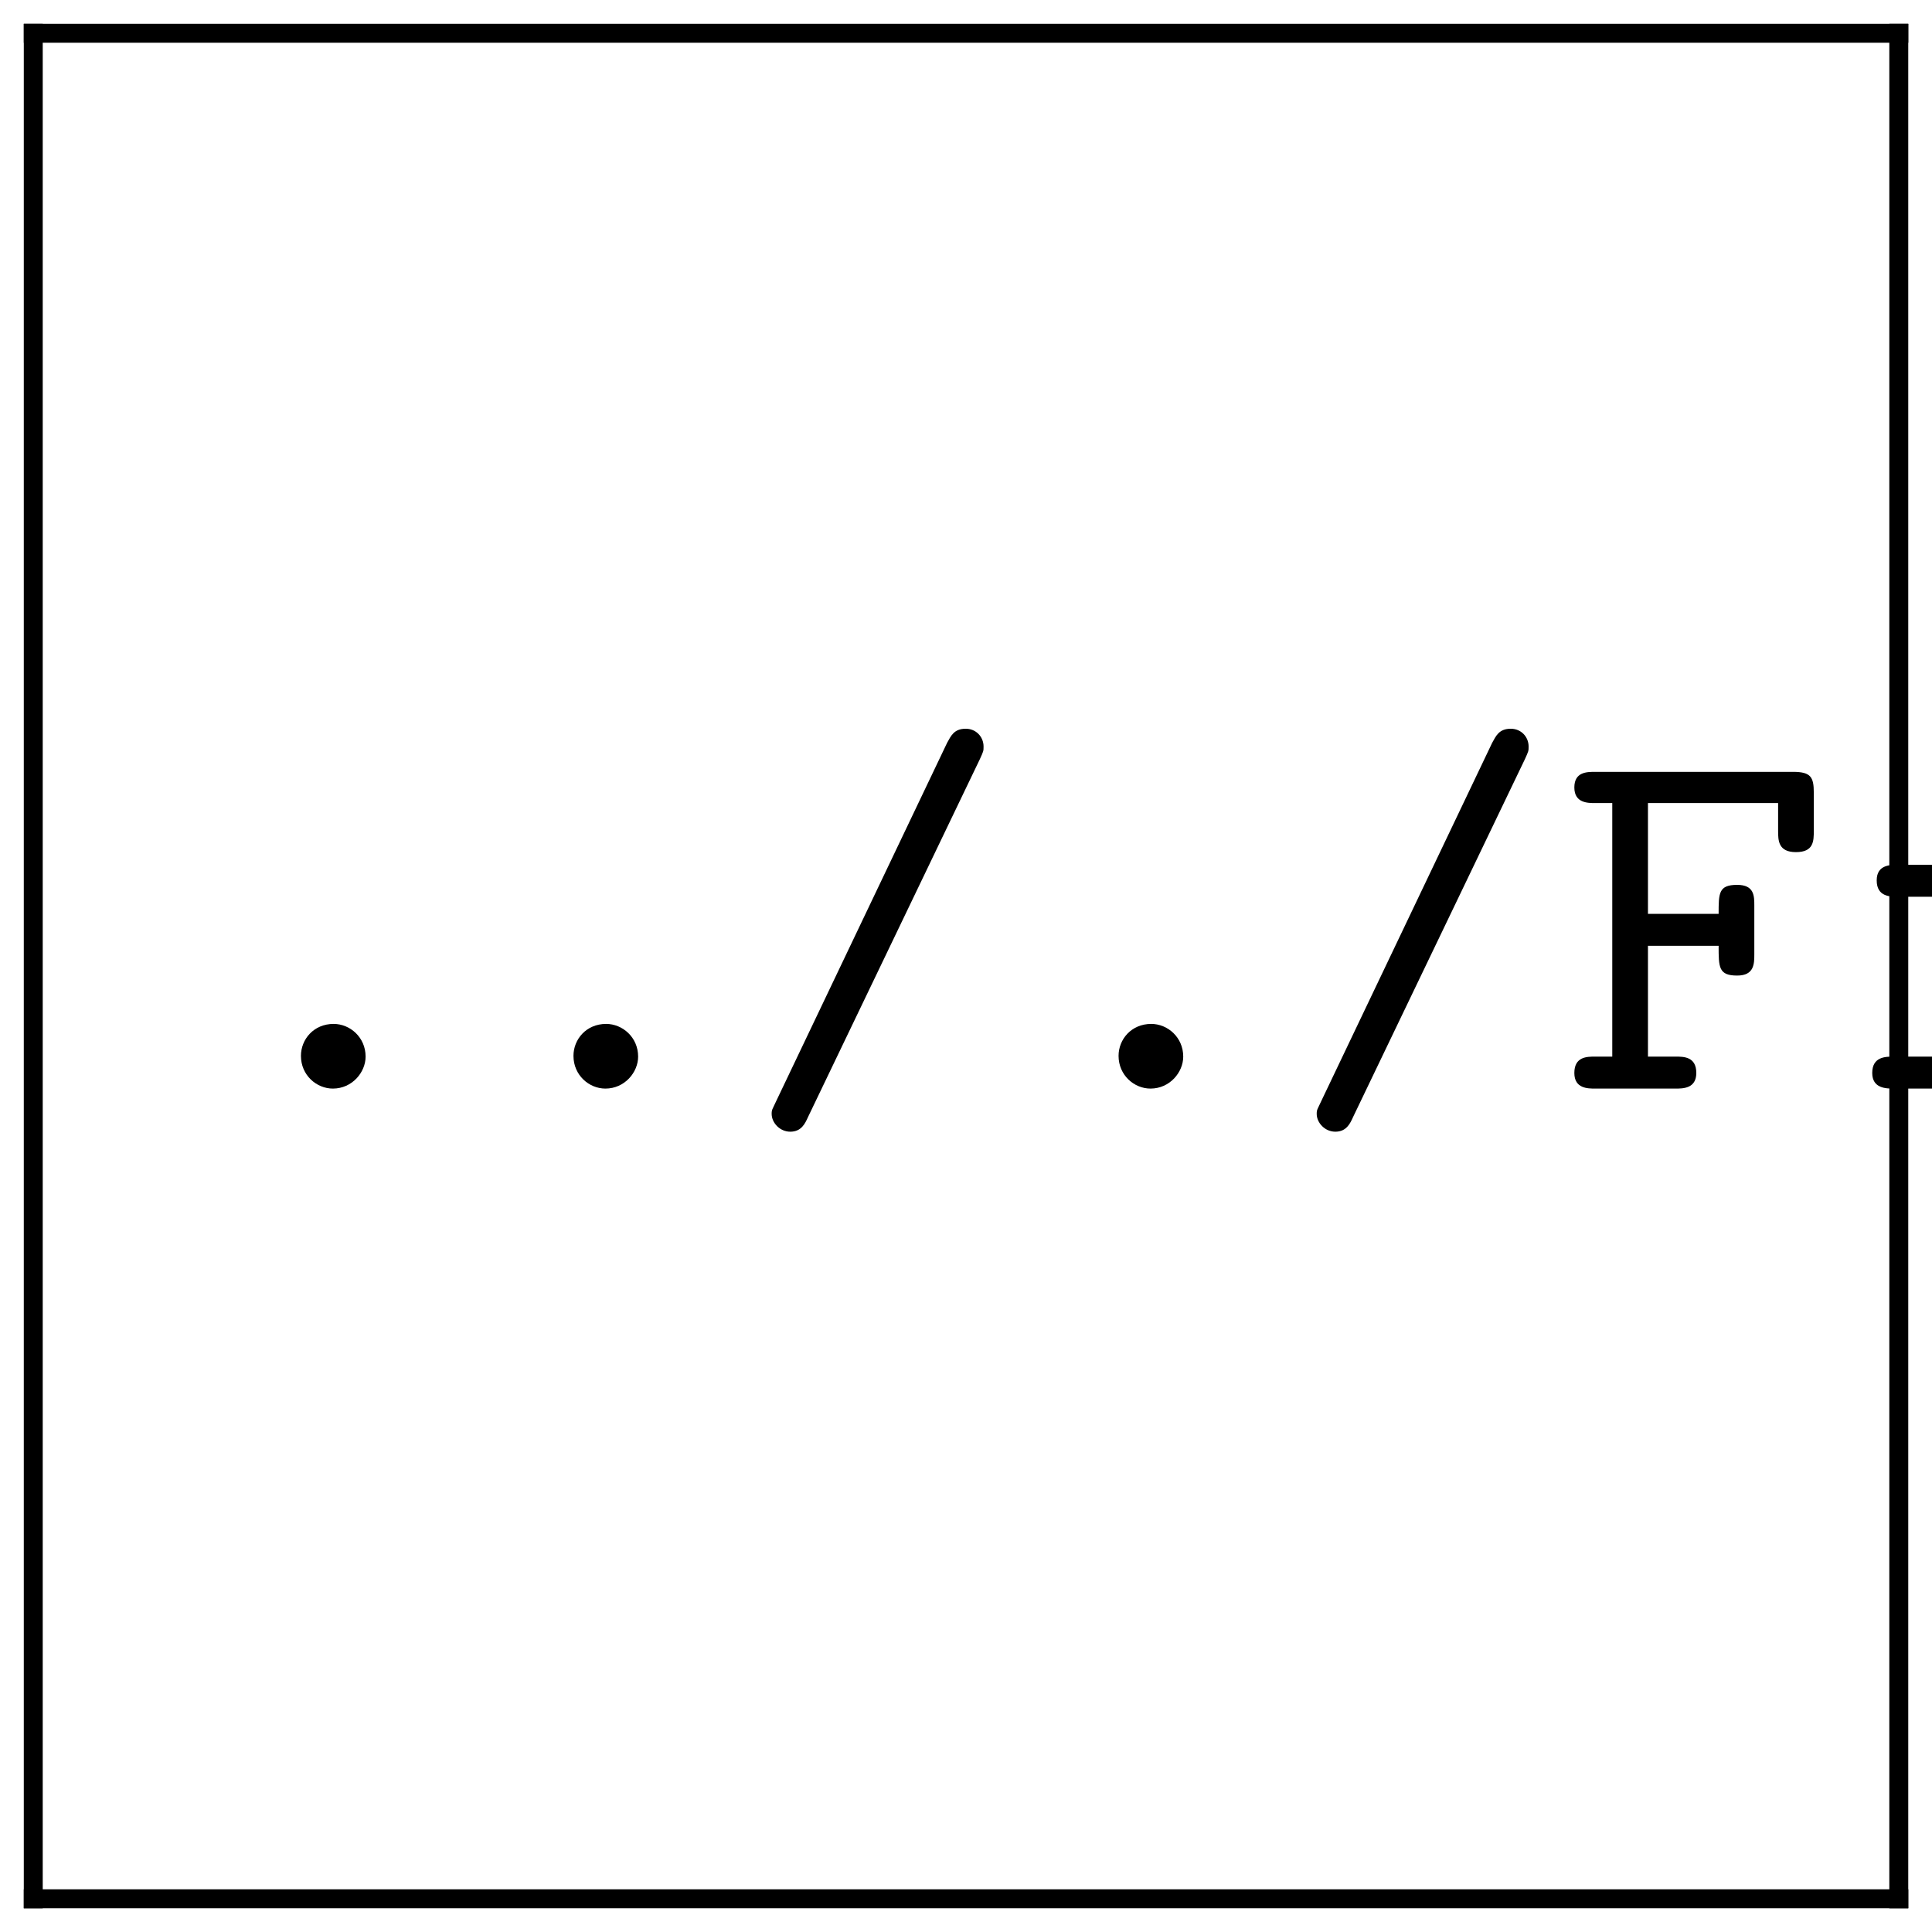
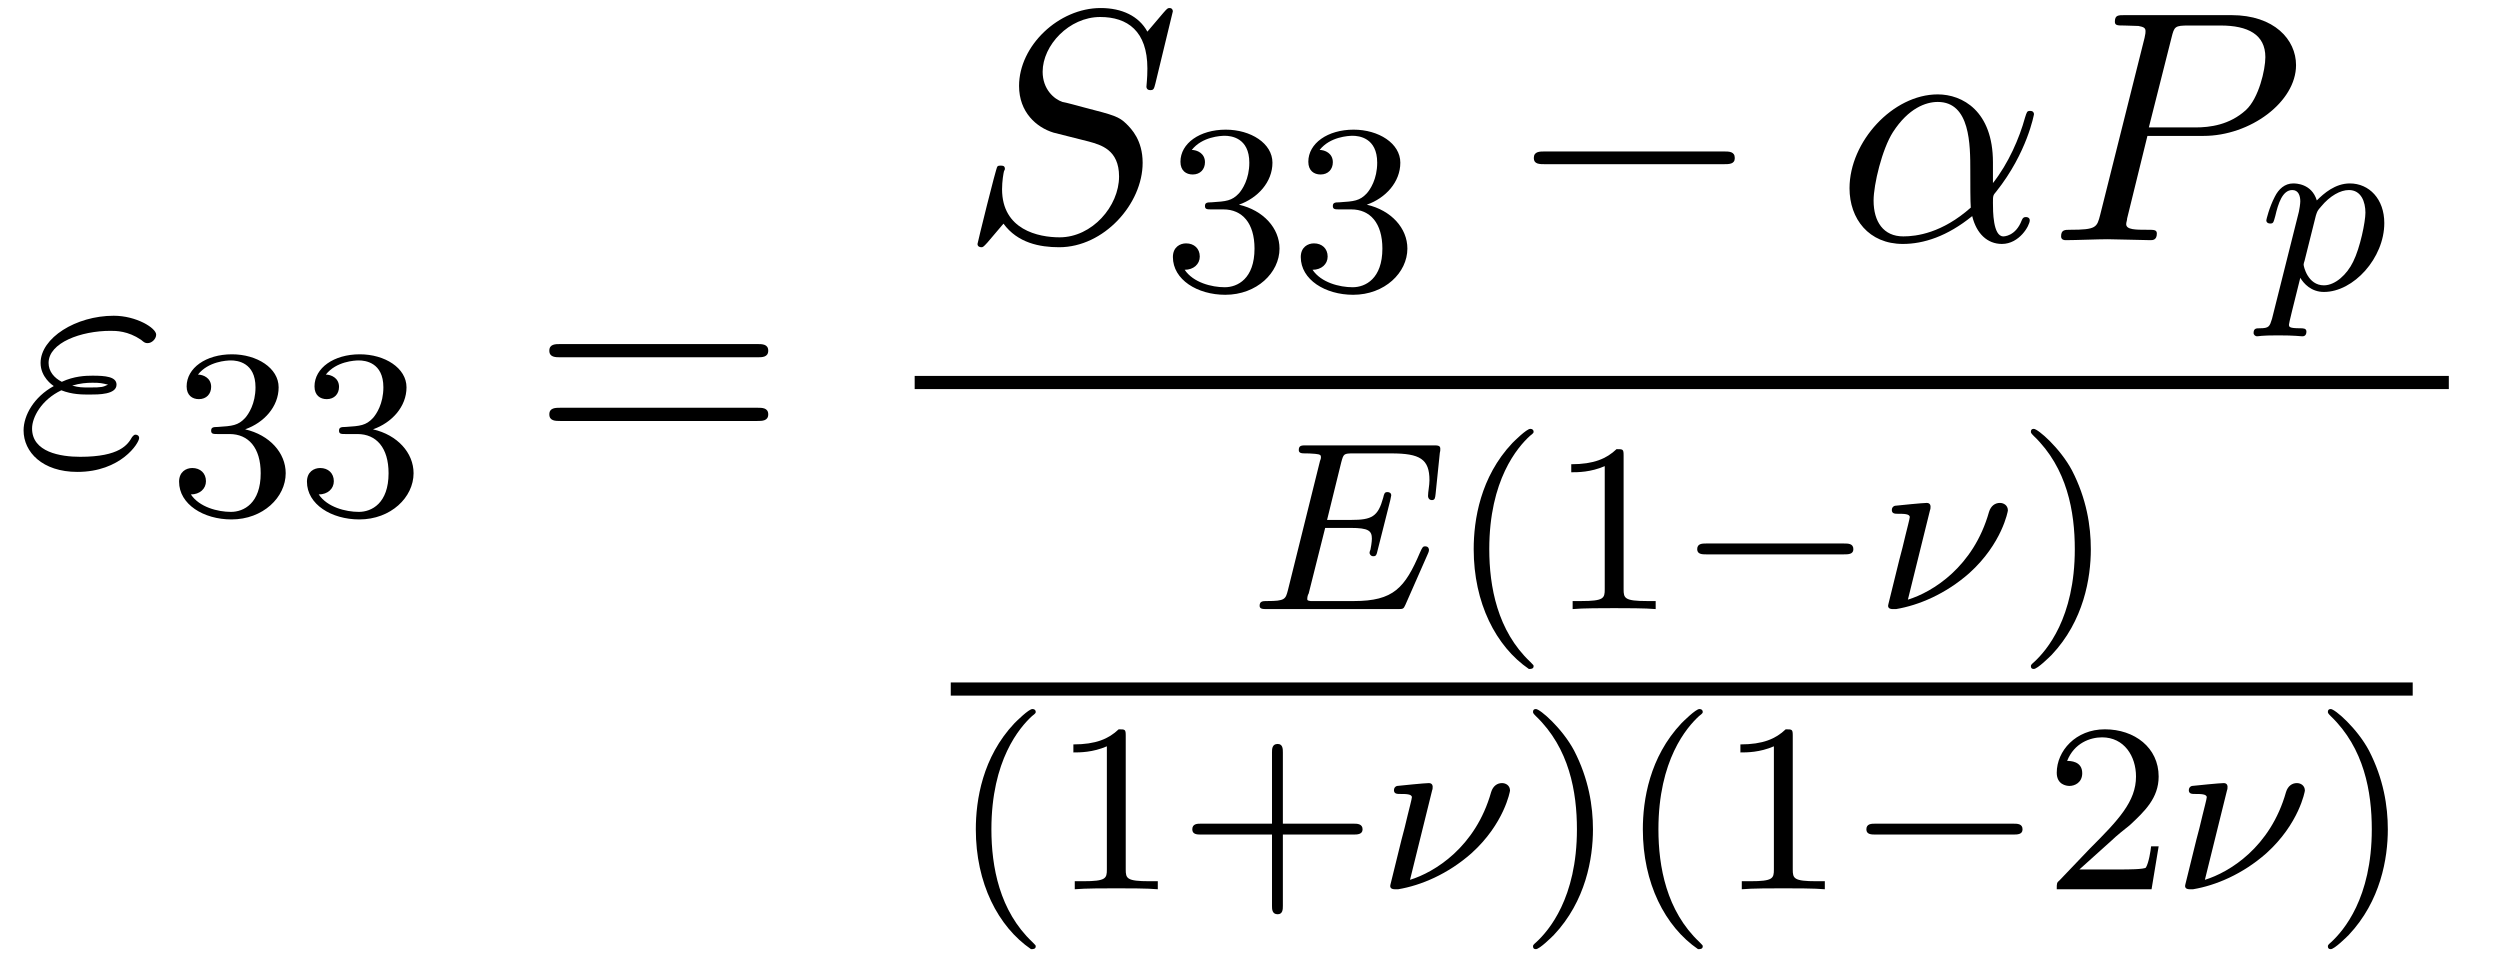
- <svg xmlns="http://www.w3.org/2000/svg" xmlns:xlink="http://www.w3.org/1999/xlink" width="40.6pt" height="40.6pt" viewBox="0 0 40.6 40.6" version="1.2">
+ <svg xmlns="http://www.w3.org/2000/svg" xmlns:xlink="http://www.w3.org/1999/xlink" viewBox="0 0 82.797 31.944" version="1.2">
  <defs>
    <g>
      <symbol overflow="visible" id="glyph0-0">
        <path style="stroke:none;" d="" />
      </symbol>
      <symbol overflow="visible" id="glyph0-1">
-         <path style="stroke:none;" d="M 3.547 -0.672 C 3.547 -1.078 3.219 -1.359 2.875 -1.359 C 2.453 -1.359 2.188 -1.031 2.188 -0.688 C 2.188 -0.281 2.516 0 2.859 0 C 3.266 0 3.547 -0.344 3.547 -0.672 Z M 3.547 -0.672 " />
+         <path style="stroke:none;" d="M 1.531 -2.469 C 1.891 -2.328 2.219 -2.328 2.469 -2.328 C 2.766 -2.328 3.359 -2.328 3.359 -2.656 C 3.359 -2.922 2.984 -2.953 2.562 -2.953 C 2.328 -2.953 1.953 -2.938 1.547 -2.75 C 1.297 -2.875 1.109 -3.094 1.109 -3.375 C 1.109 -4.047 2.188 -4.438 3.156 -4.438 C 3.344 -4.438 3.734 -4.438 4.172 -4.141 C 4.281 -4.047 4.312 -4.031 4.391 -4.031 C 4.531 -4.031 4.672 -4.172 4.672 -4.312 C 4.672 -4.531 4.016 -4.938 3.266 -4.938 C 2.016 -4.938 0.844 -4.203 0.844 -3.375 C 0.844 -2.906 1.234 -2.641 1.281 -2.609 C 0.625 -2.25 0.281 -1.641 0.281 -1.141 C 0.281 -0.422 0.906 0.234 2.062 0.234 C 3.5 0.234 4.109 -0.719 4.109 -0.891 C 4.109 -0.953 4.062 -1 3.984 -1 C 3.938 -1 3.906 -0.953 3.875 -0.922 C 3.734 -0.672 3.469 -0.266 2.156 -0.266 C 1.5 -0.266 0.562 -0.422 0.562 -1.203 C 0.562 -1.578 0.875 -2.156 1.531 -2.469 Z M 1.891 -2.625 C 2.156 -2.703 2.375 -2.719 2.562 -2.719 C 2.828 -2.719 2.875 -2.703 3.078 -2.656 C 2.906 -2.578 2.891 -2.562 2.469 -2.562 C 2.234 -2.562 2.109 -2.562 1.891 -2.625 Z M 1.891 -2.625 " />
      </symbol>
      <symbol overflow="visible" id="glyph0-2">
-         <path style="stroke:none;" d="M 5 -6.922 C 5.078 -7.094 5.078 -7.094 5.078 -7.188 C 5.078 -7.391 4.922 -7.562 4.703 -7.562 C 4.453 -7.562 4.391 -7.406 4.312 -7.266 L 0.719 0.266 C 0.641 0.438 0.625 0.438 0.625 0.531 C 0.625 0.719 0.797 0.906 1.016 0.906 C 1.25 0.906 1.328 0.734 1.391 0.594 Z M 5 -6.922 " />
+         <path style="stroke:none;" d="M 7.031 -7.578 C 7.031 -7.609 7.016 -7.688 6.922 -7.688 C 6.859 -7.688 6.844 -7.672 6.719 -7.531 L 6.188 -6.906 C 5.906 -7.422 5.344 -7.688 4.641 -7.688 C 3.25 -7.688 1.938 -6.438 1.938 -5.109 C 1.938 -4.234 2.516 -3.734 3.078 -3.562 L 4.25 -3.266 C 4.641 -3.156 5.25 -3 5.25 -2.109 C 5.25 -1.125 4.359 -0.094 3.281 -0.094 C 2.578 -0.094 1.375 -0.344 1.375 -1.688 C 1.375 -1.953 1.422 -2.219 1.438 -2.281 C 1.453 -2.328 1.469 -2.328 1.469 -2.359 C 1.469 -2.469 1.391 -2.469 1.328 -2.469 C 1.281 -2.469 1.25 -2.469 1.219 -2.438 C 1.172 -2.391 0.562 0.094 0.562 0.125 C 0.562 0.203 0.625 0.234 0.688 0.234 C 0.734 0.234 0.75 0.234 0.891 0.078 L 1.422 -0.547 C 1.891 0.094 2.625 0.234 3.266 0.234 C 4.75 0.234 6.031 -1.203 6.031 -2.562 C 6.031 -3.312 5.656 -3.688 5.5 -3.844 C 5.25 -4.094 5.078 -4.141 4.109 -4.391 C 3.875 -4.453 3.484 -4.562 3.375 -4.578 C 3.094 -4.672 2.719 -5 2.719 -5.578 C 2.719 -6.453 3.594 -7.391 4.625 -7.391 C 5.531 -7.391 6.188 -6.922 6.188 -5.688 C 6.188 -5.344 6.156 -5.141 6.156 -5.078 C 6.156 -5.078 6.156 -4.969 6.281 -4.969 C 6.391 -4.969 6.406 -5 6.453 -5.188 Z M 7.031 -7.578 " />
      </symbol>
      <symbol overflow="visible" id="glyph0-3">
-         <path style="stroke:none;" d="M 1.859 -3 L 3.344 -3 C 3.344 -2.547 3.344 -2.375 3.734 -2.375 C 4.094 -2.375 4.094 -2.625 4.094 -2.828 L 4.094 -3.844 C 4.094 -4.047 4.094 -4.281 3.734 -4.281 C 3.344 -4.281 3.344 -4.109 3.344 -3.672 L 1.859 -3.672 L 1.859 -6 L 4.594 -6 L 4.594 -5.422 C 4.594 -5.219 4.594 -4.969 4.969 -4.969 C 5.344 -4.969 5.344 -5.203 5.344 -5.422 L 5.344 -6.219 C 5.344 -6.547 5.281 -6.656 4.906 -6.656 L 0.75 -6.656 C 0.578 -6.656 0.312 -6.656 0.312 -6.328 C 0.312 -6 0.594 -6 0.75 -6 L 1.109 -6 L 1.109 -0.672 L 0.75 -0.672 C 0.578 -0.672 0.312 -0.672 0.312 -0.328 C 0.312 0 0.594 0 0.75 0 L 2.438 0 C 2.594 0 2.875 0 2.875 -0.328 C 2.875 -0.672 2.609 -0.672 2.438 -0.672 L 1.859 -0.672 Z M 1.859 -3 " />
+         <path style="stroke:none;" d="M 5.203 -2.578 C 5.203 -4.281 4.188 -4.828 3.375 -4.828 C 1.891 -4.828 0.453 -3.266 0.453 -1.719 C 0.453 -0.703 1.094 0.125 2.219 0.125 C 2.906 0.125 3.688 -0.125 4.516 -0.797 C 4.656 -0.219 5.016 0.125 5.5 0.125 C 6.078 0.125 6.422 -0.484 6.422 -0.656 C 6.422 -0.734 6.359 -0.766 6.297 -0.766 C 6.219 -0.766 6.188 -0.734 6.156 -0.656 C 5.953 -0.125 5.562 -0.125 5.547 -0.125 C 5.203 -0.125 5.203 -0.969 5.203 -1.234 C 5.203 -1.469 5.203 -1.484 5.312 -1.609 C 6.344 -2.906 6.562 -4.172 6.562 -4.172 C 6.562 -4.203 6.547 -4.281 6.438 -4.281 C 6.328 -4.281 6.328 -4.25 6.266 -4.062 C 6.078 -3.375 5.719 -2.547 5.203 -1.891 Z M 4.469 -1.078 C 3.516 -0.234 2.672 -0.125 2.234 -0.125 C 1.578 -0.125 1.25 -0.609 1.25 -1.312 C 1.25 -1.844 1.531 -3.016 1.891 -3.578 C 2.406 -4.375 2.984 -4.578 3.375 -4.578 C 4.453 -4.578 4.453 -3.156 4.453 -2.297 C 4.453 -1.891 4.453 -1.266 4.469 -1.078 Z M 4.469 -1.078 " />
      </symbol>
      <symbol overflow="visible" id="glyph0-4">
-         <path style="stroke:none;" d="M 3.375 -4.25 C 3.375 -4.594 3.297 -4.703 2.938 -4.703 L 1.391 -4.703 C 1.219 -4.703 0.938 -4.703 0.938 -4.375 C 0.938 -4.031 1.219 -4.031 1.391 -4.031 L 2.625 -4.031 L 2.625 -0.672 L 1.297 -0.672 C 1.125 -0.672 0.844 -0.672 0.844 -0.328 C 0.844 0 1.141 0 1.297 0 L 4.516 0 C 4.672 0 4.969 0 4.969 -0.328 C 4.969 -0.672 4.672 -0.672 4.516 -0.672 L 3.375 -0.672 Z M 3.375 -6.125 C 3.375 -6.438 3.125 -6.672 2.828 -6.672 C 2.516 -6.672 2.281 -6.438 2.281 -6.125 C 2.281 -5.828 2.516 -5.578 2.828 -5.578 C 3.125 -5.578 3.375 -5.828 3.375 -6.125 Z M 3.375 -6.125 " />
+         <path style="stroke:none;" d="M 3.297 -3.453 L 5.156 -3.453 C 6.703 -3.453 8.219 -4.578 8.219 -5.797 C 8.219 -6.641 7.5 -7.453 6.078 -7.453 L 2.547 -7.453 C 2.328 -7.453 2.219 -7.453 2.219 -7.234 C 2.219 -7.109 2.312 -7.109 2.531 -7.109 C 2.672 -7.109 2.875 -7.094 3 -7.094 C 3.172 -7.062 3.234 -7.031 3.234 -6.922 C 3.234 -6.875 3.234 -6.844 3.203 -6.703 L 1.734 -0.844 C 1.625 -0.422 1.609 -0.344 0.734 -0.344 C 0.562 -0.344 0.438 -0.344 0.438 -0.125 C 0.438 0 0.562 0 0.594 0 C 0.906 0 1.672 -0.031 1.984 -0.031 C 2.219 -0.031 2.453 -0.016 2.688 -0.016 C 2.922 -0.016 3.156 0 3.391 0 C 3.469 0 3.609 0 3.609 -0.219 C 3.609 -0.344 3.516 -0.344 3.297 -0.344 C 2.906 -0.344 2.594 -0.344 2.594 -0.531 C 2.594 -0.594 2.625 -0.656 2.625 -0.719 Z M 4.094 -6.703 C 4.188 -7.078 4.203 -7.109 4.672 -7.109 L 5.719 -7.109 C 6.625 -7.109 7.203 -6.812 7.203 -6.062 C 7.203 -5.641 6.984 -4.703 6.562 -4.312 C 6.016 -3.812 5.359 -3.734 4.891 -3.734 L 3.344 -3.734 Z M 4.094 -6.703 " />
      </symbol>
-       <symbol overflow="visible" id="glyph0-5">
-         <path style="stroke:none;" d="M 2.547 -1.922 C 1.953 -1.922 1.5 -2.438 1.5 -3.016 C 1.5 -3.625 1.969 -4.109 2.547 -4.109 C 3.125 -4.109 3.594 -3.594 3.594 -3.016 C 3.594 -2.406 3.109 -1.922 2.547 -1.922 Z M 1.562 -1.531 C 1.594 -1.516 2 -1.266 2.547 -1.266 C 3.547 -1.266 4.344 -2.047 4.344 -3.016 C 4.344 -3.344 4.25 -3.672 4.062 -3.969 C 4.281 -4.094 4.547 -4.141 4.688 -4.156 C 4.75 -3.859 5 -3.781 5.109 -3.781 C 5.297 -3.781 5.547 -3.922 5.547 -4.234 C 5.547 -4.484 5.344 -4.828 4.75 -4.828 C 4.641 -4.828 4.094 -4.812 3.594 -4.438 C 3.422 -4.562 3.047 -4.766 2.547 -4.766 C 1.516 -4.766 0.734 -3.953 0.734 -3.016 C 0.734 -2.547 0.922 -2.188 1.094 -1.984 C 0.969 -1.812 0.875 -1.578 0.875 -1.25 C 0.875 -0.859 1.031 -0.594 1.125 -0.453 C 0.312 0.031 0.312 0.781 0.312 0.891 C 0.312 1.828 1.469 2.5 2.859 2.5 C 4.25 2.5 5.406 1.828 5.406 0.891 C 5.406 0.484 5.203 -0.047 4.641 -0.344 C 4.5 -0.422 4.047 -0.672 3.062 -0.672 L 2.297 -0.672 C 2.219 -0.672 2.078 -0.672 1.984 -0.688 C 1.828 -0.688 1.75 -0.688 1.625 -0.844 C 1.5 -1 1.5 -1.203 1.5 -1.234 C 1.5 -1.281 1.516 -1.422 1.562 -1.531 Z M 2.859 1.844 C 1.766 1.844 0.953 1.375 0.953 0.891 C 0.953 0.703 1.047 0.344 1.391 0.125 C 1.672 -0.047 1.766 -0.047 2.562 -0.047 C 3.531 -0.047 4.766 -0.047 4.766 0.891 C 4.766 1.375 3.953 1.844 2.859 1.844 Z M 2.859 1.844 " />
+       <symbol overflow="visible" id="glyph1-0">
+         <path style="stroke:none;" d="" />
      </symbol>
-       <symbol overflow="visible" id="glyph0-6">
-         <path style="stroke:none;" d="M 3.906 -0.344 C 3.922 0 4.141 0 4.344 0 L 5.141 0 C 5.312 0 5.578 0 5.578 -0.344 C 5.578 -0.672 5.297 -0.672 5.141 -0.672 L 4.656 -0.672 L 4.656 -4.25 C 4.656 -4.594 4.594 -4.703 4.219 -4.703 L 3.422 -4.703 C 3.25 -4.703 2.984 -4.703 2.984 -4.359 C 2.984 -4.031 3.266 -4.031 3.406 -4.031 L 3.906 -4.031 L 3.906 -1.719 C 3.906 -0.734 3.016 -0.594 2.672 -0.594 C 1.812 -0.594 1.812 -0.953 1.812 -1.312 L 1.812 -4.25 C 1.812 -4.594 1.75 -4.703 1.375 -4.703 L 0.578 -4.703 C 0.406 -4.703 0.125 -4.703 0.125 -4.359 C 0.125 -4.031 0.422 -4.031 0.562 -4.031 L 1.062 -4.031 L 1.062 -1.25 C 1.062 -0.203 1.812 0.062 2.609 0.062 C 3.047 0.062 3.5 -0.047 3.906 -0.344 Z M 3.906 -0.344 " />
+       <symbol overflow="visible" id="glyph1-1">
+         <path style="stroke:none;" d="M 2.016 -2.656 C 2.641 -2.656 3.047 -2.203 3.047 -1.359 C 3.047 -0.359 2.484 -0.078 2.062 -0.078 C 1.625 -0.078 1.016 -0.234 0.734 -0.656 C 1.031 -0.656 1.234 -0.844 1.234 -1.094 C 1.234 -1.359 1.047 -1.531 0.781 -1.531 C 0.578 -1.531 0.344 -1.406 0.344 -1.078 C 0.344 -0.328 1.156 0.172 2.078 0.172 C 3.125 0.172 3.875 -0.562 3.875 -1.359 C 3.875 -2.031 3.344 -2.625 2.531 -2.812 C 3.156 -3.031 3.641 -3.562 3.641 -4.203 C 3.641 -4.844 2.922 -5.297 2.094 -5.297 C 1.234 -5.297 0.594 -4.844 0.594 -4.234 C 0.594 -3.938 0.781 -3.812 1 -3.812 C 1.25 -3.812 1.406 -3.984 1.406 -4.219 C 1.406 -4.516 1.141 -4.625 0.969 -4.625 C 1.312 -5.062 1.922 -5.094 2.062 -5.094 C 2.266 -5.094 2.875 -5.031 2.875 -4.203 C 2.875 -3.656 2.641 -3.312 2.531 -3.188 C 2.297 -2.938 2.109 -2.922 1.625 -2.891 C 1.469 -2.891 1.406 -2.875 1.406 -2.766 C 1.406 -2.656 1.484 -2.656 1.625 -2.656 Z M 2.016 -2.656 " />
      </symbol>
-       <symbol overflow="visible" id="glyph0-7">
-         <path style="stroke:none;" d="M 2.422 -2.031 C 2.422 -3.047 3.062 -4.094 4.391 -4.094 C 4.391 -3.844 4.578 -3.625 4.859 -3.625 C 5.094 -3.625 5.312 -3.797 5.312 -4.094 C 5.312 -4.312 5.188 -4.766 4.281 -4.766 C 3.719 -4.766 3.016 -4.562 2.422 -3.875 L 2.422 -4.25 C 2.422 -4.594 2.359 -4.703 1.984 -4.703 L 0.781 -4.703 C 0.625 -4.703 0.344 -4.703 0.344 -4.375 C 0.344 -4.031 0.609 -4.031 0.781 -4.031 L 1.672 -4.031 L 1.672 -0.672 L 0.781 -0.672 C 0.625 -0.672 0.344 -0.672 0.344 -0.344 C 0.344 0 0.609 0 0.781 0 L 3.625 0 C 3.797 0 4.078 0 4.078 -0.328 C 4.078 -0.672 3.797 -0.672 3.625 -0.672 L 2.422 -0.672 Z M 2.422 -2.031 " />
+       <symbol overflow="visible" id="glyph1-2">
+         <path style="stroke:none;" d="M 2.656 1.984 C 2.719 1.984 2.812 1.984 2.812 1.891 C 2.812 1.859 2.812 1.859 2.703 1.75 C 1.609 0.719 1.344 -0.75 1.344 -1.984 C 1.344 -4.281 2.281 -5.359 2.688 -5.734 C 2.812 -5.828 2.812 -5.844 2.812 -5.875 C 2.812 -5.922 2.781 -5.969 2.703 -5.969 C 2.578 -5.969 2.172 -5.562 2.109 -5.5 C 1.047 -4.375 0.828 -2.953 0.828 -1.984 C 0.828 -0.203 1.562 1.234 2.656 1.984 Z M 2.656 1.984 " />
      </symbol>
-       <symbol overflow="visible" id="glyph0-8">
-         <path style="stroke:none;" d="M 4.625 -2.078 C 4.859 -2.078 5.062 -2.078 5.062 -2.484 C 5.062 -3.734 4.359 -4.797 2.938 -4.797 C 1.641 -4.797 0.594 -3.703 0.594 -2.359 C 0.594 -1.031 1.703 0.062 3.109 0.062 C 4.547 0.062 5.062 -0.922 5.062 -1.188 C 5.062 -1.5 4.75 -1.5 4.672 -1.5 C 4.484 -1.5 4.391 -1.469 4.312 -1.25 C 4.078 -0.703 3.484 -0.594 3.188 -0.594 C 2.359 -0.594 1.547 -1.141 1.375 -2.078 Z M 1.391 -2.734 C 1.531 -3.531 2.188 -4.141 2.938 -4.141 C 3.516 -4.141 4.188 -3.859 4.281 -2.734 Z M 1.391 -2.734 " />
+       <symbol overflow="visible" id="glyph1-3">
+         <path style="stroke:none;" d="M 2.5 -5.078 C 2.5 -5.297 2.484 -5.297 2.266 -5.297 C 1.938 -4.984 1.516 -4.797 0.766 -4.797 L 0.766 -4.531 C 0.984 -4.531 1.406 -4.531 1.875 -4.734 L 1.875 -0.656 C 1.875 -0.359 1.844 -0.266 1.094 -0.266 L 0.812 -0.266 L 0.812 0 C 1.141 -0.031 1.828 -0.031 2.188 -0.031 C 2.547 -0.031 3.234 -0.031 3.562 0 L 3.562 -0.266 L 3.281 -0.266 C 2.531 -0.266 2.5 -0.359 2.5 -0.656 Z M 2.5 -5.078 " />
      </symbol>
-       <symbol overflow="visible" id="glyph0-9">
-         <path style="stroke:none;" d="M 3.25 -2.781 C 3 -2.828 2.781 -2.859 2.516 -2.906 C 2.188 -2.953 1.453 -3.094 1.453 -3.516 C 1.453 -3.797 1.797 -4.141 2.828 -4.141 C 3.734 -4.141 3.891 -3.812 3.922 -3.516 C 3.938 -3.344 3.953 -3.156 4.297 -3.156 C 4.672 -3.156 4.672 -3.375 4.672 -3.594 L 4.672 -4.359 C 4.672 -4.531 4.672 -4.797 4.359 -4.797 C 4.094 -4.797 4.047 -4.641 4.031 -4.562 C 3.547 -4.797 3.062 -4.797 2.859 -4.797 C 1.031 -4.797 0.781 -3.906 0.781 -3.516 C 0.781 -2.516 1.938 -2.328 2.938 -2.172 C 3.469 -2.078 4.344 -1.938 4.344 -1.359 C 4.344 -0.953 3.938 -0.594 2.938 -0.594 C 2.438 -0.594 1.828 -0.719 1.547 -1.578 C 1.5 -1.766 1.453 -1.891 1.172 -1.891 C 0.781 -1.891 0.781 -1.656 0.781 -1.438 L 0.781 -0.375 C 0.781 -0.203 0.781 0.062 1.109 0.062 C 1.203 0.062 1.391 0.047 1.516 -0.344 C 2.047 0.047 2.625 0.062 2.938 0.062 C 4.656 0.062 5 -0.844 5 -1.359 C 5 -2.5 3.594 -2.719 3.25 -2.781 Z M 3.25 -2.781 " />
+       <symbol overflow="visible" id="glyph1-4">
+         <path style="stroke:none;" d="M 2.469 -1.984 C 2.469 -2.75 2.328 -3.656 1.844 -4.594 C 1.453 -5.328 0.719 -5.969 0.578 -5.969 C 0.5 -5.969 0.484 -5.922 0.484 -5.875 C 0.484 -5.844 0.484 -5.828 0.578 -5.734 C 1.688 -4.672 1.938 -3.219 1.938 -1.984 C 1.938 0.297 1 1.375 0.594 1.75 C 0.484 1.844 0.484 1.859 0.484 1.891 C 0.484 1.938 0.5 1.984 0.578 1.984 C 0.703 1.984 1.109 1.578 1.172 1.516 C 2.234 0.391 2.469 -1.031 2.469 -1.984 Z M 2.469 -1.984 " />
      </symbol>
-       <symbol overflow="visible" id="glyph0-10">
-         <path style="stroke:none;" d="M 1.812 -2.875 C 1.812 -3.516 2.438 -4.094 3.125 -4.094 C 3.938 -4.094 4.562 -3.297 4.562 -2.359 C 4.562 -1.312 3.812 -0.594 3.047 -0.594 C 2.188 -0.594 1.812 -1.562 1.812 -2.078 Z M 1.812 -0.484 C 2.25 -0.031 2.719 0.062 3.078 0.062 C 4.266 0.062 5.328 -0.969 5.328 -2.359 C 5.328 -3.703 4.359 -4.766 3.203 -4.766 C 2.672 -4.766 2.188 -4.562 1.812 -4.234 C 1.812 -4.547 1.781 -4.703 1.375 -4.703 L 0.578 -4.703 C 0.406 -4.703 0.125 -4.703 0.125 -4.359 C 0.125 -4.031 0.422 -4.031 0.562 -4.031 L 1.062 -4.031 L 1.062 1.75 L 0.578 1.75 C 0.406 1.75 0.125 1.75 0.125 2.094 C 0.125 2.422 0.422 2.422 0.562 2.422 L 2.297 2.422 C 2.453 2.422 2.734 2.422 2.734 2.094 C 2.734 1.75 2.469 1.75 2.297 1.75 L 1.812 1.75 Z M 1.812 -0.484 " />
+       <symbol overflow="visible" id="glyph1-5">
+         <path style="stroke:none;" d="M 3.469 -1.812 L 5.812 -1.812 C 5.922 -1.812 6.109 -1.812 6.109 -1.984 C 6.109 -2.172 5.922 -2.172 5.812 -2.172 L 3.469 -2.172 L 3.469 -4.531 C 3.469 -4.641 3.469 -4.812 3.297 -4.812 C 3.109 -4.812 3.109 -4.641 3.109 -4.531 L 3.109 -2.172 L 0.75 -2.172 C 0.641 -2.172 0.469 -2.172 0.469 -1.984 C 0.469 -1.812 0.641 -1.812 0.75 -1.812 L 3.109 -1.812 L 3.109 0.547 C 3.109 0.656 3.109 0.828 3.297 0.828 C 3.469 0.828 3.469 0.656 3.469 0.547 Z M 3.469 -1.812 " />
      </symbol>
-       <symbol overflow="visible" id="glyph0-11">
-         <path style="stroke:none;" d="M 3.234 -6.219 C 3.234 -6.547 3.172 -6.656 2.797 -6.656 L 1.078 -6.656 C 0.906 -6.656 0.625 -6.656 0.625 -6.328 C 0.625 -6 0.922 -6 1.062 -6 L 2.484 -6 L 2.484 -0.672 L 1.078 -0.672 C 0.906 -0.672 0.625 -0.672 0.625 -0.328 C 0.625 0 0.922 0 1.062 0 L 4.656 0 C 4.828 0 5.094 0 5.094 -0.328 C 5.094 -0.672 4.828 -0.672 4.656 -0.672 L 3.234 -0.672 Z M 3.234 -6.219 " />
+       <symbol overflow="visible" id="glyph1-6">
+         <path style="stroke:none;" d="M 2.25 -1.625 C 2.375 -1.75 2.703 -2.016 2.844 -2.125 C 3.328 -2.578 3.797 -3.016 3.797 -3.734 C 3.797 -4.688 3 -5.297 2.016 -5.297 C 1.047 -5.297 0.422 -4.578 0.422 -3.859 C 0.422 -3.469 0.734 -3.422 0.844 -3.422 C 1.016 -3.422 1.266 -3.531 1.266 -3.844 C 1.266 -4.25 0.859 -4.25 0.766 -4.25 C 1 -4.844 1.531 -5.031 1.922 -5.031 C 2.656 -5.031 3.047 -4.406 3.047 -3.734 C 3.047 -2.906 2.469 -2.297 1.516 -1.344 L 0.516 -0.297 C 0.422 -0.219 0.422 -0.203 0.422 0 L 3.562 0 L 3.797 -1.422 L 3.547 -1.422 C 3.531 -1.266 3.469 -0.875 3.375 -0.719 C 3.328 -0.656 2.719 -0.656 2.594 -0.656 L 1.172 -0.656 Z M 2.25 -1.625 " />
      </symbol>
-       <symbol overflow="visible" id="glyph0-12">
-         <path style="stroke:none;" d="M 2.422 -4.031 L 4.203 -4.031 C 4.375 -4.031 4.641 -4.031 4.641 -4.359 C 4.641 -4.703 4.391 -4.703 4.203 -4.703 L 2.422 -4.703 L 2.422 -5.594 C 2.422 -5.797 2.422 -6.047 2.047 -6.047 C 1.672 -6.047 1.672 -5.812 1.672 -5.594 L 1.672 -4.703 L 0.719 -4.703 C 0.547 -4.703 0.266 -4.703 0.266 -4.359 C 0.266 -4.031 0.547 -4.031 0.703 -4.031 L 1.672 -4.031 L 1.672 -1.375 C 1.672 -0.328 2.406 0.062 3.203 0.062 C 4.016 0.062 4.891 -0.406 4.891 -1.375 C 4.891 -1.578 4.891 -1.797 4.516 -1.797 C 4.156 -1.797 4.141 -1.578 4.141 -1.391 C 4.141 -0.703 3.516 -0.594 3.266 -0.594 C 2.422 -0.594 2.422 -1.172 2.422 -1.438 Z M 2.422 -4.031 " />
+       <symbol overflow="visible" id="glyph2-0">
+         <path style="stroke:none;" d="" />
      </symbol>
-       <symbol overflow="visible" id="glyph0-13">
-         <path style="stroke:none;" d="M 3.391 -6.344 C 3.391 -6.516 3.391 -6.781 3.062 -6.781 C 2.859 -6.781 2.797 -6.656 2.734 -6.516 C 2.328 -5.594 1.75 -5.469 1.547 -5.453 C 1.375 -5.438 1.141 -5.422 1.141 -5.109 C 1.141 -4.844 1.344 -4.781 1.5 -4.781 C 1.719 -4.781 2.156 -4.859 2.641 -5.266 L 2.641 -0.672 L 1.641 -0.672 C 1.469 -0.672 1.203 -0.672 1.203 -0.328 C 1.203 0 1.484 0 1.641 0 L 4.391 0 C 4.547 0 4.828 0 4.828 -0.328 C 4.828 -0.672 4.562 -0.672 4.391 -0.672 L 3.391 -0.672 Z M 3.391 -6.344 " />
+       <symbol overflow="visible" id="glyph2-1">
+         <path style="stroke:none;" d="M 7.5 -3.562 C 7.656 -3.562 7.859 -3.562 7.859 -3.781 C 7.859 -4 7.656 -4 7.5 -4 L 0.969 -4 C 0.812 -4 0.609 -4 0.609 -3.781 C 0.609 -3.562 0.812 -3.562 0.984 -3.562 Z M 7.5 -1.453 C 7.656 -1.453 7.859 -1.453 7.859 -1.672 C 7.859 -1.891 7.656 -1.891 7.5 -1.891 L 0.984 -1.891 C 0.812 -1.891 0.609 -1.891 0.609 -1.672 C 0.609 -1.453 0.812 -1.453 0.969 -1.453 Z M 7.5 -1.453 " />
      </symbol>
-       <symbol overflow="visible" id="glyph0-14">
-         <path style="stroke:none;" d="M 5.172 -3.328 C 5.172 -5.359 4.062 -6.781 2.859 -6.781 C 1.641 -6.781 0.547 -5.328 0.547 -3.344 C 0.547 -1.312 1.656 0.125 2.859 0.125 C 4.078 0.125 5.172 -1.344 5.172 -3.328 Z M 2.859 -0.547 C 2 -0.547 1.297 -1.828 1.297 -3.453 C 1.297 -5.031 2.047 -6.125 2.859 -6.125 C 3.656 -6.125 4.422 -5.047 4.422 -3.453 C 4.422 -1.828 3.703 -0.547 2.859 -0.547 Z M 2.859 -0.547 " />
+       <symbol overflow="visible" id="glyph3-0">
+         <path style="stroke:none;" d="" />
      </symbol>
-       <symbol overflow="visible" id="glyph0-15">
-         <path style="stroke:none;" d="M 4.594 -2.953 C 4.719 -2.953 5.109 -2.953 5.109 -3.344 C 5.109 -3.719 4.719 -3.719 4.594 -3.719 L 1.125 -3.719 C 1 -3.719 0.609 -3.719 0.609 -3.344 C 0.609 -2.953 1 -2.953 1.125 -2.953 Z M 4.594 -2.953 " />
+       <symbol overflow="visible" id="glyph3-1">
+         <path style="stroke:none;" d="M 7.188 -2.516 C 7.375 -2.516 7.562 -2.516 7.562 -2.719 C 7.562 -2.938 7.375 -2.938 7.188 -2.938 L 1.281 -2.938 C 1.094 -2.938 0.906 -2.938 0.906 -2.719 C 0.906 -2.516 1.094 -2.516 1.281 -2.516 Z M 7.188 -2.516 " />
      </symbol>
-       <symbol overflow="visible" id="glyph0-16">
-         <path style="stroke:none;" d="M 0.734 -0.625 C 0.625 -0.547 0.562 -0.484 0.562 -0.344 C 0.562 0 0.844 0 1.016 0 L 4.719 0 C 5.078 0 5.141 -0.094 5.141 -0.453 L 5.141 -0.734 C 5.141 -0.938 5.141 -1.172 4.781 -1.172 C 4.391 -1.172 4.391 -0.969 4.391 -0.672 L 1.797 -0.672 C 2.438 -1.219 3.484 -2.047 3.953 -2.469 C 4.641 -3.094 5.141 -3.781 5.141 -4.656 C 5.141 -5.969 4.047 -6.781 2.719 -6.781 C 1.422 -6.781 0.562 -5.891 0.562 -4.969 C 0.562 -4.562 0.875 -4.438 1.062 -4.438 C 1.281 -4.438 1.531 -4.625 1.531 -4.922 C 1.531 -5.062 1.484 -5.203 1.391 -5.281 C 1.547 -5.781 2.062 -6.125 2.656 -6.125 C 3.562 -6.125 4.391 -5.609 4.391 -4.656 C 4.391 -3.891 3.859 -3.266 3.141 -2.656 Z M 0.734 -0.625 " />
+       <symbol overflow="visible" id="glyph4-0">
+         <path style="stroke:none;" d="" />
      </symbol>
-       <symbol overflow="visible" id="glyph0-17">
-         <path style="stroke:none;" d="M 4.016 -4.25 C 4.016 -4.594 3.953 -4.703 3.578 -4.703 L 1.859 -4.703 C 1.672 -4.703 1.406 -4.703 1.406 -4.359 C 1.406 -4.031 1.672 -4.031 1.844 -4.031 L 3.266 -4.031 L 3.266 0.422 C 3.266 0.609 3.266 1.031 2.984 1.406 C 2.688 1.828 2.344 1.828 2.094 1.828 C 1.781 1.828 1.641 1.797 1.484 1.781 C 1.5 1.75 1.5 1.719 1.5 1.641 C 1.5 1.344 1.25 1.156 1.016 1.156 C 0.766 1.156 0.531 1.344 0.531 1.656 C 0.531 2.484 1.594 2.484 2.047 2.484 C 3.625 2.484 4.016 1.172 4.016 0.484 Z M 4.016 -6.125 C 4.016 -6.438 3.781 -6.672 3.469 -6.672 C 3.156 -6.672 2.922 -6.438 2.922 -6.125 C 2.922 -5.828 3.156 -5.578 3.469 -5.578 C 3.781 -5.578 4.016 -5.828 4.016 -6.125 Z M 4.016 -6.125 " />
+       <symbol overflow="visible" id="glyph4-1">
+         <path style="stroke:none;" d="M 0.422 0.969 C 0.344 1.219 0.328 1.281 0.016 1.281 C -0.094 1.281 -0.188 1.281 -0.188 1.438 C -0.188 1.5 -0.125 1.547 -0.078 1.547 C 0 1.547 0.031 1.516 0.625 1.516 C 1.188 1.516 1.359 1.547 1.422 1.547 C 1.453 1.547 1.562 1.547 1.562 1.391 C 1.562 1.281 1.453 1.281 1.359 1.281 C 0.984 1.281 0.984 1.234 0.984 1.156 C 0.984 1.109 1.125 0.547 1.359 -0.391 C 1.469 -0.203 1.719 0.078 2.141 0.078 C 3.125 0.078 4.141 -1.047 4.141 -2.203 C 4.141 -3 3.641 -3.516 3 -3.516 C 2.516 -3.516 2.141 -3.188 1.906 -2.953 C 1.734 -3.516 1.203 -3.516 1.125 -3.516 C 0.844 -3.516 0.641 -3.328 0.516 -3.078 C 0.328 -2.719 0.234 -2.312 0.234 -2.297 C 0.234 -2.219 0.297 -2.188 0.359 -2.188 C 0.469 -2.188 0.469 -2.219 0.531 -2.438 C 0.625 -2.844 0.766 -3.297 1.094 -3.297 C 1.297 -3.297 1.359 -3.109 1.359 -2.922 C 1.359 -2.844 1.328 -2.641 1.312 -2.578 Z M 1.875 -2.453 C 1.922 -2.594 1.922 -2.609 2.047 -2.75 C 2.344 -3.109 2.688 -3.297 2.969 -3.297 C 3.375 -3.297 3.516 -2.906 3.516 -2.547 C 3.516 -2.25 3.344 -1.391 3.109 -0.922 C 2.906 -0.5 2.516 -0.141 2.141 -0.141 C 1.609 -0.141 1.469 -0.766 1.469 -0.828 C 1.469 -0.844 1.484 -0.922 1.5 -0.953 Z M 1.875 -2.453 " />
+       </symbol>
+       <symbol overflow="visible" id="glyph4-2">
+         <path style="stroke:none;" d="M 5.969 -1.844 C 5.984 -1.875 6 -1.922 6 -1.953 C 6 -1.969 6 -2.078 5.875 -2.078 C 5.797 -2.078 5.781 -2.047 5.703 -1.875 C 5.203 -0.703 4.828 -0.266 3.516 -0.266 L 2.078 -0.266 C 2 -0.281 1.969 -0.281 1.969 -0.328 C 1.969 -0.391 1.984 -0.469 2.016 -0.516 L 2.562 -2.688 L 3.406 -2.688 C 4 -2.688 4.109 -2.594 4.109 -2.328 C 4.109 -2.328 4.109 -2.203 4.062 -1.969 C 4.047 -1.938 4.031 -1.891 4.031 -1.859 C 4.031 -1.859 4.047 -1.75 4.156 -1.75 C 4.25 -1.75 4.266 -1.797 4.297 -1.938 L 4.719 -3.609 C 4.719 -3.625 4.75 -3.75 4.75 -3.766 C 4.75 -3.844 4.688 -3.875 4.625 -3.875 C 4.531 -3.875 4.516 -3.828 4.484 -3.688 C 4.312 -3.062 4.109 -2.953 3.422 -2.953 L 2.625 -2.953 L 3.094 -4.859 C 3.172 -5.141 3.172 -5.156 3.5 -5.156 L 4.75 -5.156 C 5.703 -5.156 6.016 -4.969 6.016 -4.266 C 6.016 -4.094 5.969 -3.891 5.969 -3.75 C 5.969 -3.656 6.031 -3.609 6.094 -3.609 C 6.203 -3.609 6.203 -3.688 6.219 -3.812 L 6.359 -5.172 C 6.375 -5.219 6.375 -5.266 6.375 -5.312 C 6.375 -5.422 6.281 -5.422 6.141 -5.422 L 1.938 -5.422 C 1.781 -5.422 1.688 -5.422 1.688 -5.266 C 1.688 -5.156 1.797 -5.156 1.922 -5.156 C 1.953 -5.156 2.094 -5.156 2.234 -5.141 C 2.406 -5.125 2.422 -5.094 2.422 -5.031 C 2.422 -4.984 2.406 -4.938 2.391 -4.906 L 1.328 -0.625 C 1.25 -0.328 1.234 -0.266 0.641 -0.266 C 0.5 -0.266 0.391 -0.266 0.391 -0.109 C 0.391 0 0.5 0 0.641 0 L 4.953 0 C 5.141 0 5.156 0 5.219 -0.141 Z M 5.969 -1.844 " />
+       </symbol>
+       <symbol overflow="visible" id="glyph4-3">
+         <path style="stroke:none;" d="M 1.828 -3.281 C 1.844 -3.312 1.844 -3.359 1.844 -3.406 C 1.844 -3.406 1.844 -3.516 1.719 -3.516 C 1.594 -3.516 0.812 -3.438 0.672 -3.422 C 0.594 -3.406 0.562 -3.344 0.562 -3.281 C 0.562 -3.156 0.672 -3.156 0.766 -3.156 C 0.953 -3.156 1.156 -3.156 1.156 -3.047 C 1.156 -3 1.062 -2.641 1.016 -2.453 C 0.984 -2.297 0.844 -1.75 0.812 -1.641 L 0.531 -0.5 C 0.5 -0.359 0.438 -0.141 0.438 -0.109 C 0.438 0 0.562 0 0.594 0 L 0.703 0 C 1.453 -0.125 2.344 -0.5 3.125 -1.188 C 4.219 -2.172 4.406 -3.25 4.406 -3.266 C 4.406 -3.438 4.266 -3.516 4.141 -3.516 C 3.984 -3.516 3.844 -3.422 3.781 -3.219 C 3.266 -1.391 1.906 -0.562 1.094 -0.312 Z M 1.828 -3.281 " />
+       </symbol>
+       <symbol overflow="visible" id="glyph5-0">
+         <path style="stroke:none;" d="" />
+       </symbol>
+       <symbol overflow="visible" id="glyph5-1">
+         <path style="stroke:none;" d="M 5.562 -1.812 C 5.703 -1.812 5.875 -1.812 5.875 -1.984 C 5.875 -2.172 5.703 -2.172 5.562 -2.172 L 1 -2.172 C 0.875 -2.172 0.703 -2.172 0.703 -1.984 C 0.703 -1.812 0.875 -1.812 1 -1.812 Z M 5.562 -1.812 " />
      </symbol>
    </g>
    <clipPath id="clip1">
-       <path d="M 0 0 L 1 0 L 1 40.602 L 0 40.602 Z M 0 0 " />
+       <path d="M 32 23 L 46 23 L 46 31.945 L 32 31.945 Z M 32 23 " />
    </clipPath>
    <clipPath id="clip2">
-       <path d="M 0 0 L 40.602 0 L 40.602 1 L 0 1 Z M 0 0 " />
+       <path d="M 50 23 L 61 23 L 61 31.945 L 50 31.945 Z M 50 23 " />
    </clipPath>
    <clipPath id="clip3">
-       <path d="M 6 15 L 40.602 15 L 40.602 26 L 6 26 Z M 6 15 " />
-     </clipPath>
-     <clipPath id="clip4">
-       <path d="M 0 39 L 40.602 39 L 40.602 40.602 L 0 40.602 Z M 0 39 " />
-     </clipPath>
-     <clipPath id="clip5">
-       <path d="M 39 0 L 40.602 0 L 40.602 40.602 L 39 40.602 Z M 39 0 " />
+       <path d="M 77 23 L 80 23 L 80 31.945 L 77 31.945 Z M 77 23 " />
    </clipPath>
  </defs>
  <g id="surface1">
+     <g style="fill:rgb(0%,0%,0%);fill-opacity:1;">
+       <use xlink:href="#glyph0-1" x="0.5" y="15.395" />
+     </g>
+     <g style="fill:rgb(0%,0%,0%);fill-opacity:1;">
+       <use xlink:href="#glyph1-1" x="5.587" y="17.031" />
+       <use xlink:href="#glyph1-1" x="9.822" y="17.031" />
+     </g>
+     <g style="fill:rgb(0%,0%,0%);fill-opacity:1;">
+       <use xlink:href="#glyph2-1" x="17.584" y="15.395" />
+     </g>
+     <g style="fill:rgb(0%,0%,0%);fill-opacity:1;">
+       <use xlink:href="#glyph0-2" x="31.812" y="7.954" />
+     </g>
+     <g style="fill:rgb(0%,0%,0%);fill-opacity:1;">
+       <use xlink:href="#glyph1-1" x="38.501" y="9.591" />
+       <use xlink:href="#glyph1-1" x="42.736" y="9.591" />
+     </g>
+     <g style="fill:rgb(0%,0%,0%);fill-opacity:1;">
+       <use xlink:href="#glyph3-1" x="49.892" y="7.954" />
+     </g>
+     <g style="fill:rgb(0%,0%,0%);fill-opacity:1;">
+       <use xlink:href="#glyph0-3" x="60.801" y="7.954" />
+     </g>
+     <g style="fill:rgb(0%,0%,0%);fill-opacity:1;">
+       <use xlink:href="#glyph0-4" x="67.823" y="7.954" />
+     </g>
+     <g style="fill:rgb(0%,0%,0%);fill-opacity:1;">
+       <use xlink:href="#glyph4-1" x="74.824" y="9.591" />
+     </g>
+     <path style="fill:none;stroke-width:0.436;stroke-linecap:butt;stroke-linejoin:miter;stroke:rgb(0%,0%,0%);stroke-opacity:1;stroke-miterlimit:10;" d="M -0.001 -0.001 L 50.808 -0.001 " transform="matrix(1,0,0,-1,30.294,12.667)" />
+     <g style="fill:rgb(0%,0%,0%);fill-opacity:1;">
+       <use xlink:href="#glyph4-2" x="41.326" y="20.172" />
+     </g>
+     <g style="fill:rgb(0%,0%,0%);fill-opacity:1;">
+       <use xlink:href="#glyph1-2" x="47.979" y="20.172" />
+       <use xlink:href="#glyph1-3" x="51.272" y="20.172" />
+     </g>
+     <g style="fill:rgb(0%,0%,0%);fill-opacity:1;">
+       <use xlink:href="#glyph5-1" x="55.506" y="20.172" />
+     </g>
+     <g style="fill:rgb(0%,0%,0%);fill-opacity:1;">
+       <use xlink:href="#glyph4-3" x="62.093" y="20.172" />
+     </g>
+     <g style="fill:rgb(0%,0%,0%);fill-opacity:1;">
+       <use xlink:href="#glyph1-4" x="66.777" y="20.172" />
+     </g>
+     <path style="fill:none;stroke-width:0.436;stroke-linecap:butt;stroke-linejoin:miter;stroke:rgb(0%,0%,0%);stroke-opacity:1;stroke-miterlimit:10;" d="M -0.002 -0.001 L 48.416 -0.001 " transform="matrix(1,0,0,-1,31.49,22.819)" />
    <g clip-path="url(#clip1)" clip-rule="nonzero">
-       <path style="fill:none;stroke-width:0.398;stroke-linecap:butt;stroke-linejoin:miter;stroke:rgb(0%,0%,0%);stroke-opacity:1;stroke-miterlimit:10;" d="M 0 -0.002 L 0 39.6 " transform="matrix(1,0,0,-1,0.699,40.1)" />
+       <g style="fill:rgb(0%,0%,0%);fill-opacity:1;">
+         <use xlink:href="#glyph1-2" x="31.49" y="29.451" />
+         <use xlink:href="#glyph1-3" x="34.783" y="29.451" />
+         <use xlink:href="#glyph1-5" x="39.018" y="29.451" />
+       </g>
+     </g>
+     <g style="fill:rgb(0%,0%,0%);fill-opacity:1;">
+       <use xlink:href="#glyph4-3" x="45.604" y="29.451" />
    </g>
    <g clip-path="url(#clip2)" clip-rule="nonzero">
-       <path style="fill:none;stroke-width:0.398;stroke-linecap:butt;stroke-linejoin:miter;stroke:rgb(0%,0%,0%);stroke-opacity:1;stroke-miterlimit:10;" d="M 0 -0 L 39.602 -0 " transform="matrix(1,0,0,-1,0.5,0.699)" />
+       <g style="fill:rgb(0%,0%,0%);fill-opacity:1;">
+         <use xlink:href="#glyph1-4" x="50.288" y="29.451" />
+         <use xlink:href="#glyph1-2" x="53.581" y="29.451" />
+         <use xlink:href="#glyph1-3" x="56.874" y="29.451" />
+       </g>
+     </g>
+     <g style="fill:rgb(0%,0%,0%);fill-opacity:1;">
+       <use xlink:href="#glyph5-1" x="61.109" y="29.451" />
+     </g>
+     <g style="fill:rgb(0%,0%,0%);fill-opacity:1;">
+       <use xlink:href="#glyph1-6" x="67.695" y="29.451" />
+     </g>
+     <g style="fill:rgb(0%,0%,0%);fill-opacity:1;">
+       <use xlink:href="#glyph4-3" x="71.929" y="29.451" />
    </g>
    <g clip-path="url(#clip3)" clip-rule="nonzero">
      <g style="fill:rgb(0%,0%,0%);fill-opacity:1;">
-         <use xlink:href="#glyph0-1" x="4.136" y="22.876" />
-         <use xlink:href="#glyph0-1" x="9.863" y="22.876" />
-         <use xlink:href="#glyph0-2" x="15.591" y="22.876" />
-         <use xlink:href="#glyph0-1" x="21.318" y="22.876" />
-         <use xlink:href="#glyph0-2" x="27.045" y="22.876" />
-         <use xlink:href="#glyph0-3" x="32.772" y="22.876" />
-         <use xlink:href="#glyph0-4" x="38.5" y="22.876" />
-         <use xlink:href="#glyph0-5" x="44.227" y="22.876" />
-         <use xlink:href="#glyph0-6" x="49.954" y="22.876" />
-         <use xlink:href="#glyph0-7" x="55.681" y="22.876" />
-         <use xlink:href="#glyph0-8" x="61.409" y="22.876" />
-         <use xlink:href="#glyph0-9" x="67.136" y="22.876" />
-         <use xlink:href="#glyph0-2" x="72.863" y="22.876" />
-         <use xlink:href="#glyph0-9" x="78.591" y="22.876" />
-         <use xlink:href="#glyph0-10" x="84.318" y="22.876" />
-         <use xlink:href="#glyph0-11" x="90.045" y="22.876" />
-         <use xlink:href="#glyph0-4" x="95.772" y="22.876" />
-         <use xlink:href="#glyph0-12" x="101.5" y="22.876" />
-         <use xlink:href="#glyph0-2" x="107.227" y="22.876" />
-         <use xlink:href="#glyph0-13" x="112.954" y="22.876" />
-         <use xlink:href="#glyph0-14" x="118.682" y="22.876" />
-         <use xlink:href="#glyph0-15" x="124.409" y="22.876" />
-         <use xlink:href="#glyph0-16" x="130.136" y="22.876" />
-         <use xlink:href="#glyph0-1" x="135.863" y="22.876" />
-         <use xlink:href="#glyph0-17" x="141.591" y="22.876" />
-         <use xlink:href="#glyph0-10" x="147.318" y="22.876" />
+         <use xlink:href="#glyph1-4" x="76.613" y="29.451" />
      </g>
-     </g>
-     <g clip-path="url(#clip4)" clip-rule="nonzero">
-       <path style="fill:none;stroke-width:0.398;stroke-linecap:butt;stroke-linejoin:miter;stroke:rgb(0%,0%,0%);stroke-opacity:1;stroke-miterlimit:10;" d="M 0 -0.001 L 39.602 -0.001 " transform="matrix(1,0,0,-1,0.5,39.901)" />
-     </g>
-     <g clip-path="url(#clip5)" clip-rule="nonzero">
-       <path style="fill:none;stroke-width:0.398;stroke-linecap:butt;stroke-linejoin:miter;stroke:rgb(0%,0%,0%);stroke-opacity:1;stroke-miterlimit:10;" d="M 0.001 -0.002 L 0.001 39.6 " transform="matrix(1,0,0,-1,39.901,40.1)" />
    </g>
  </g>
</svg>
